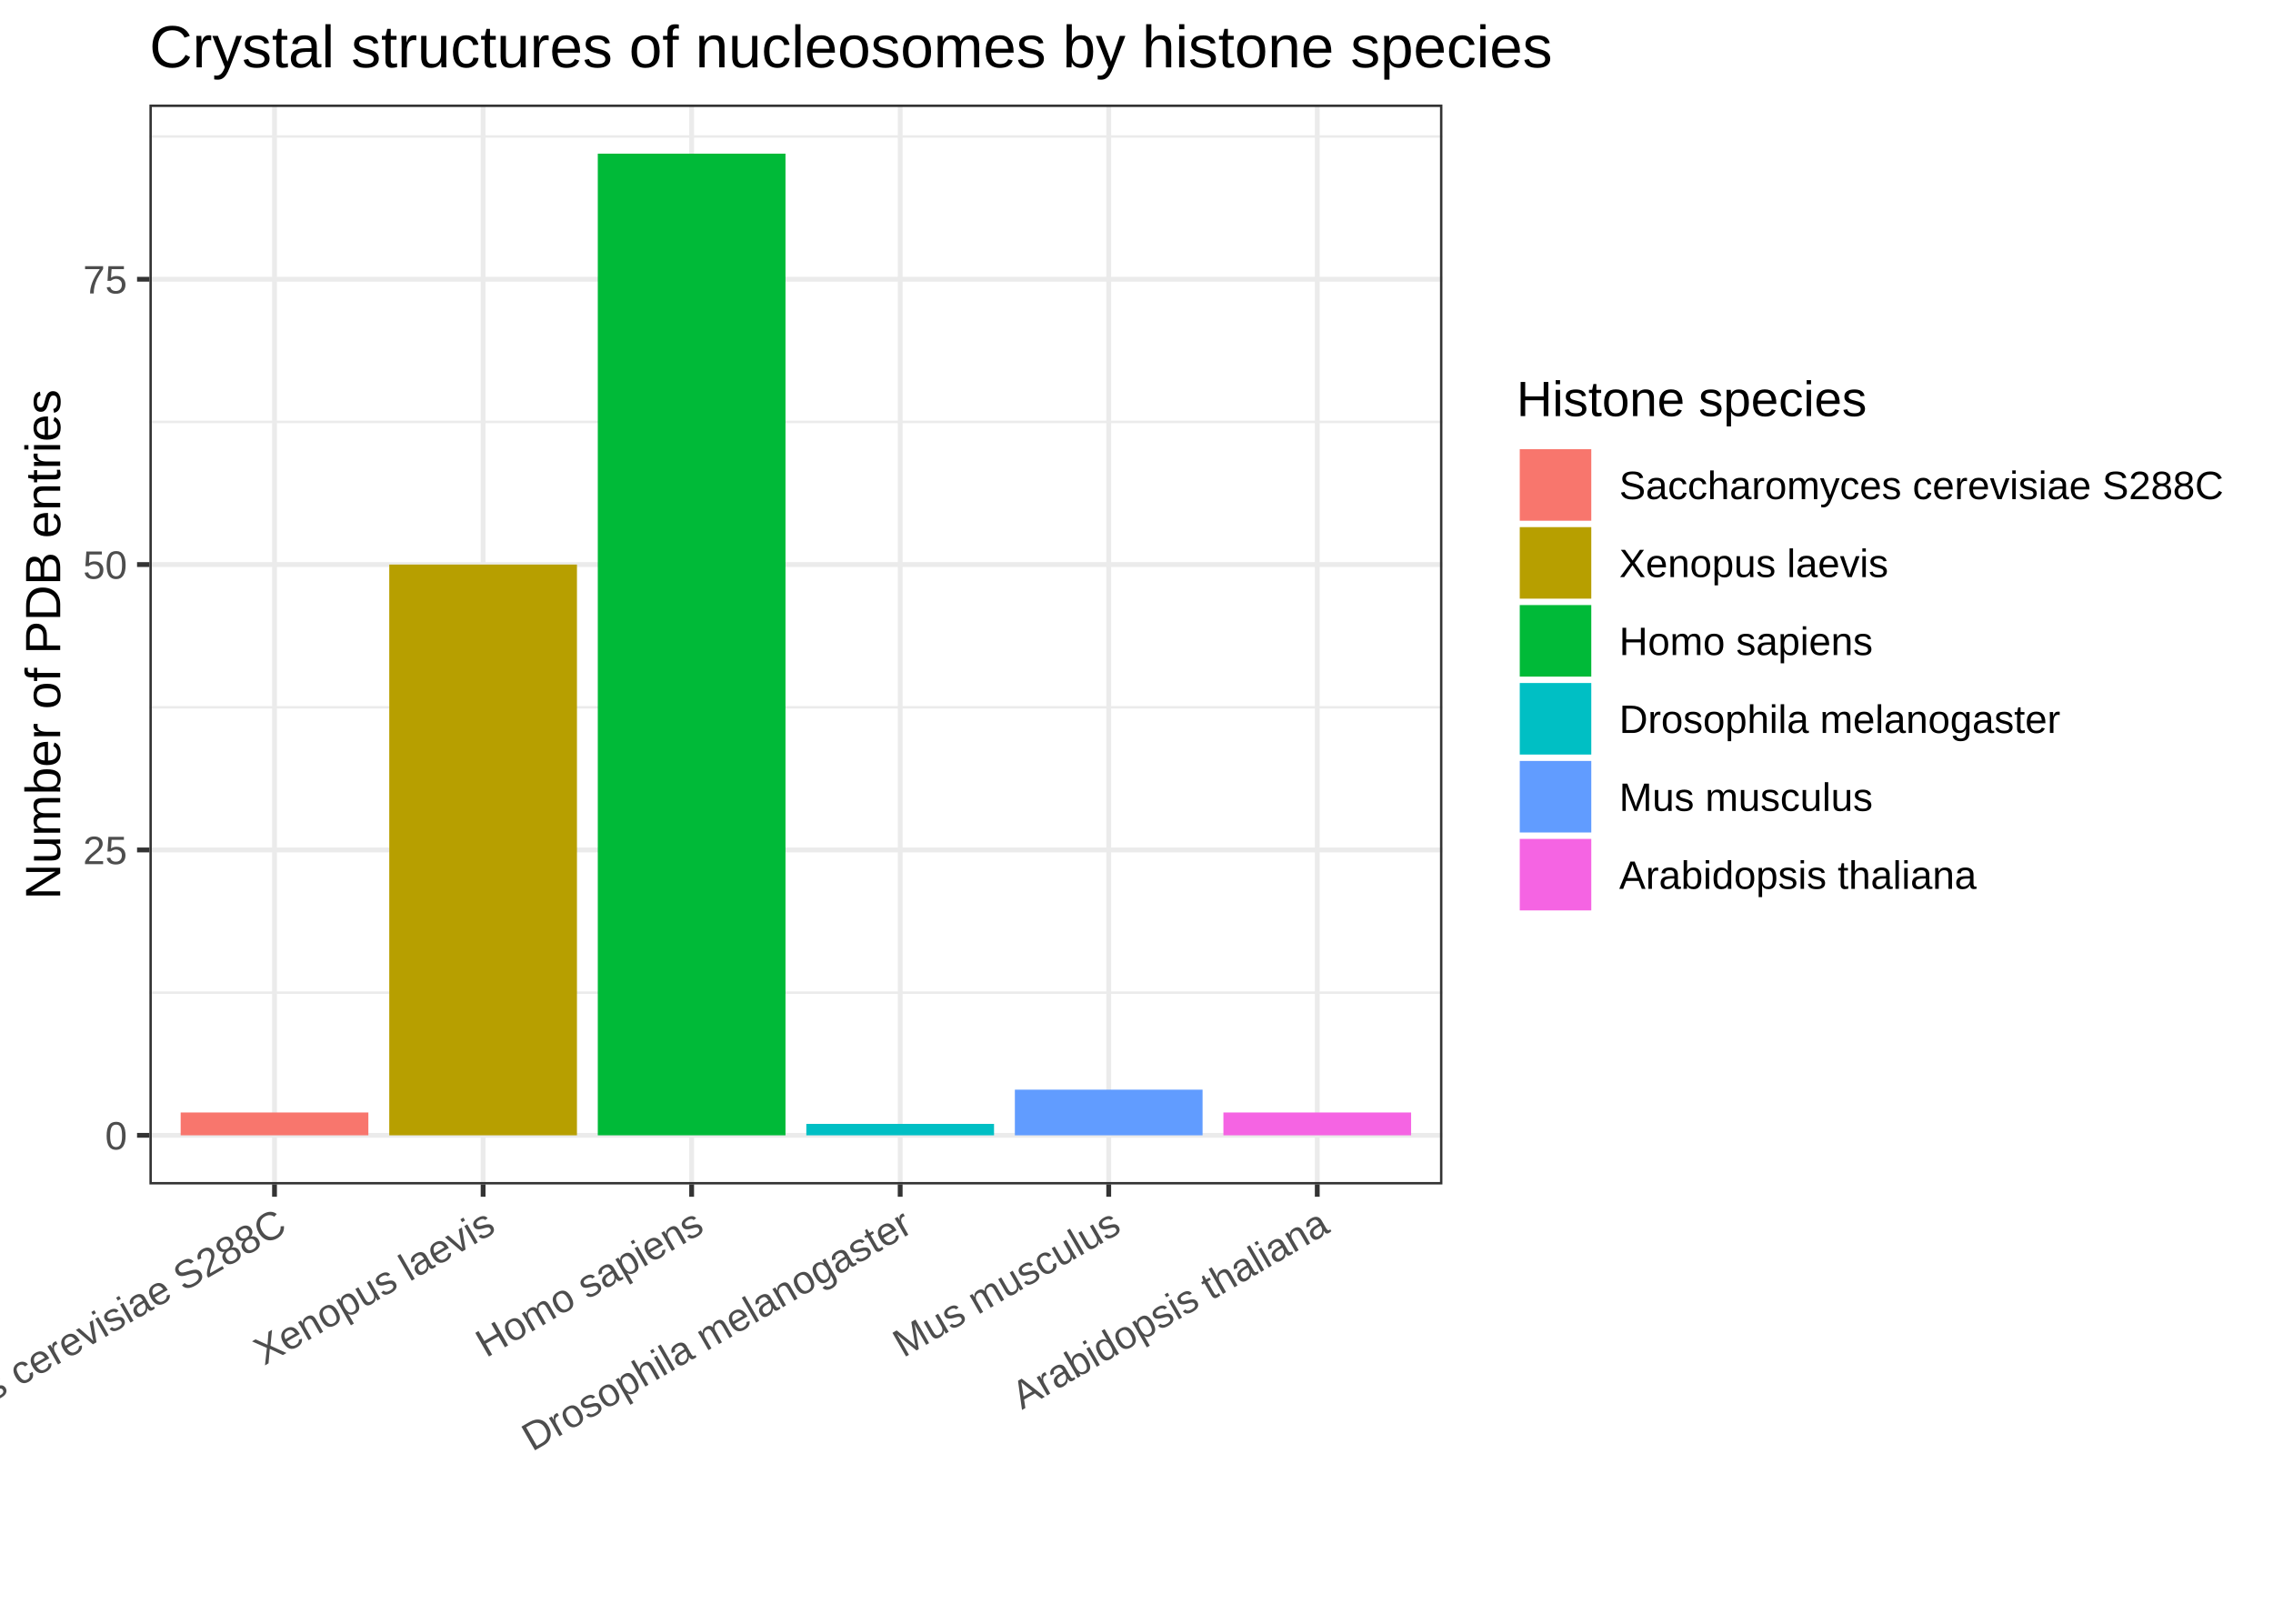
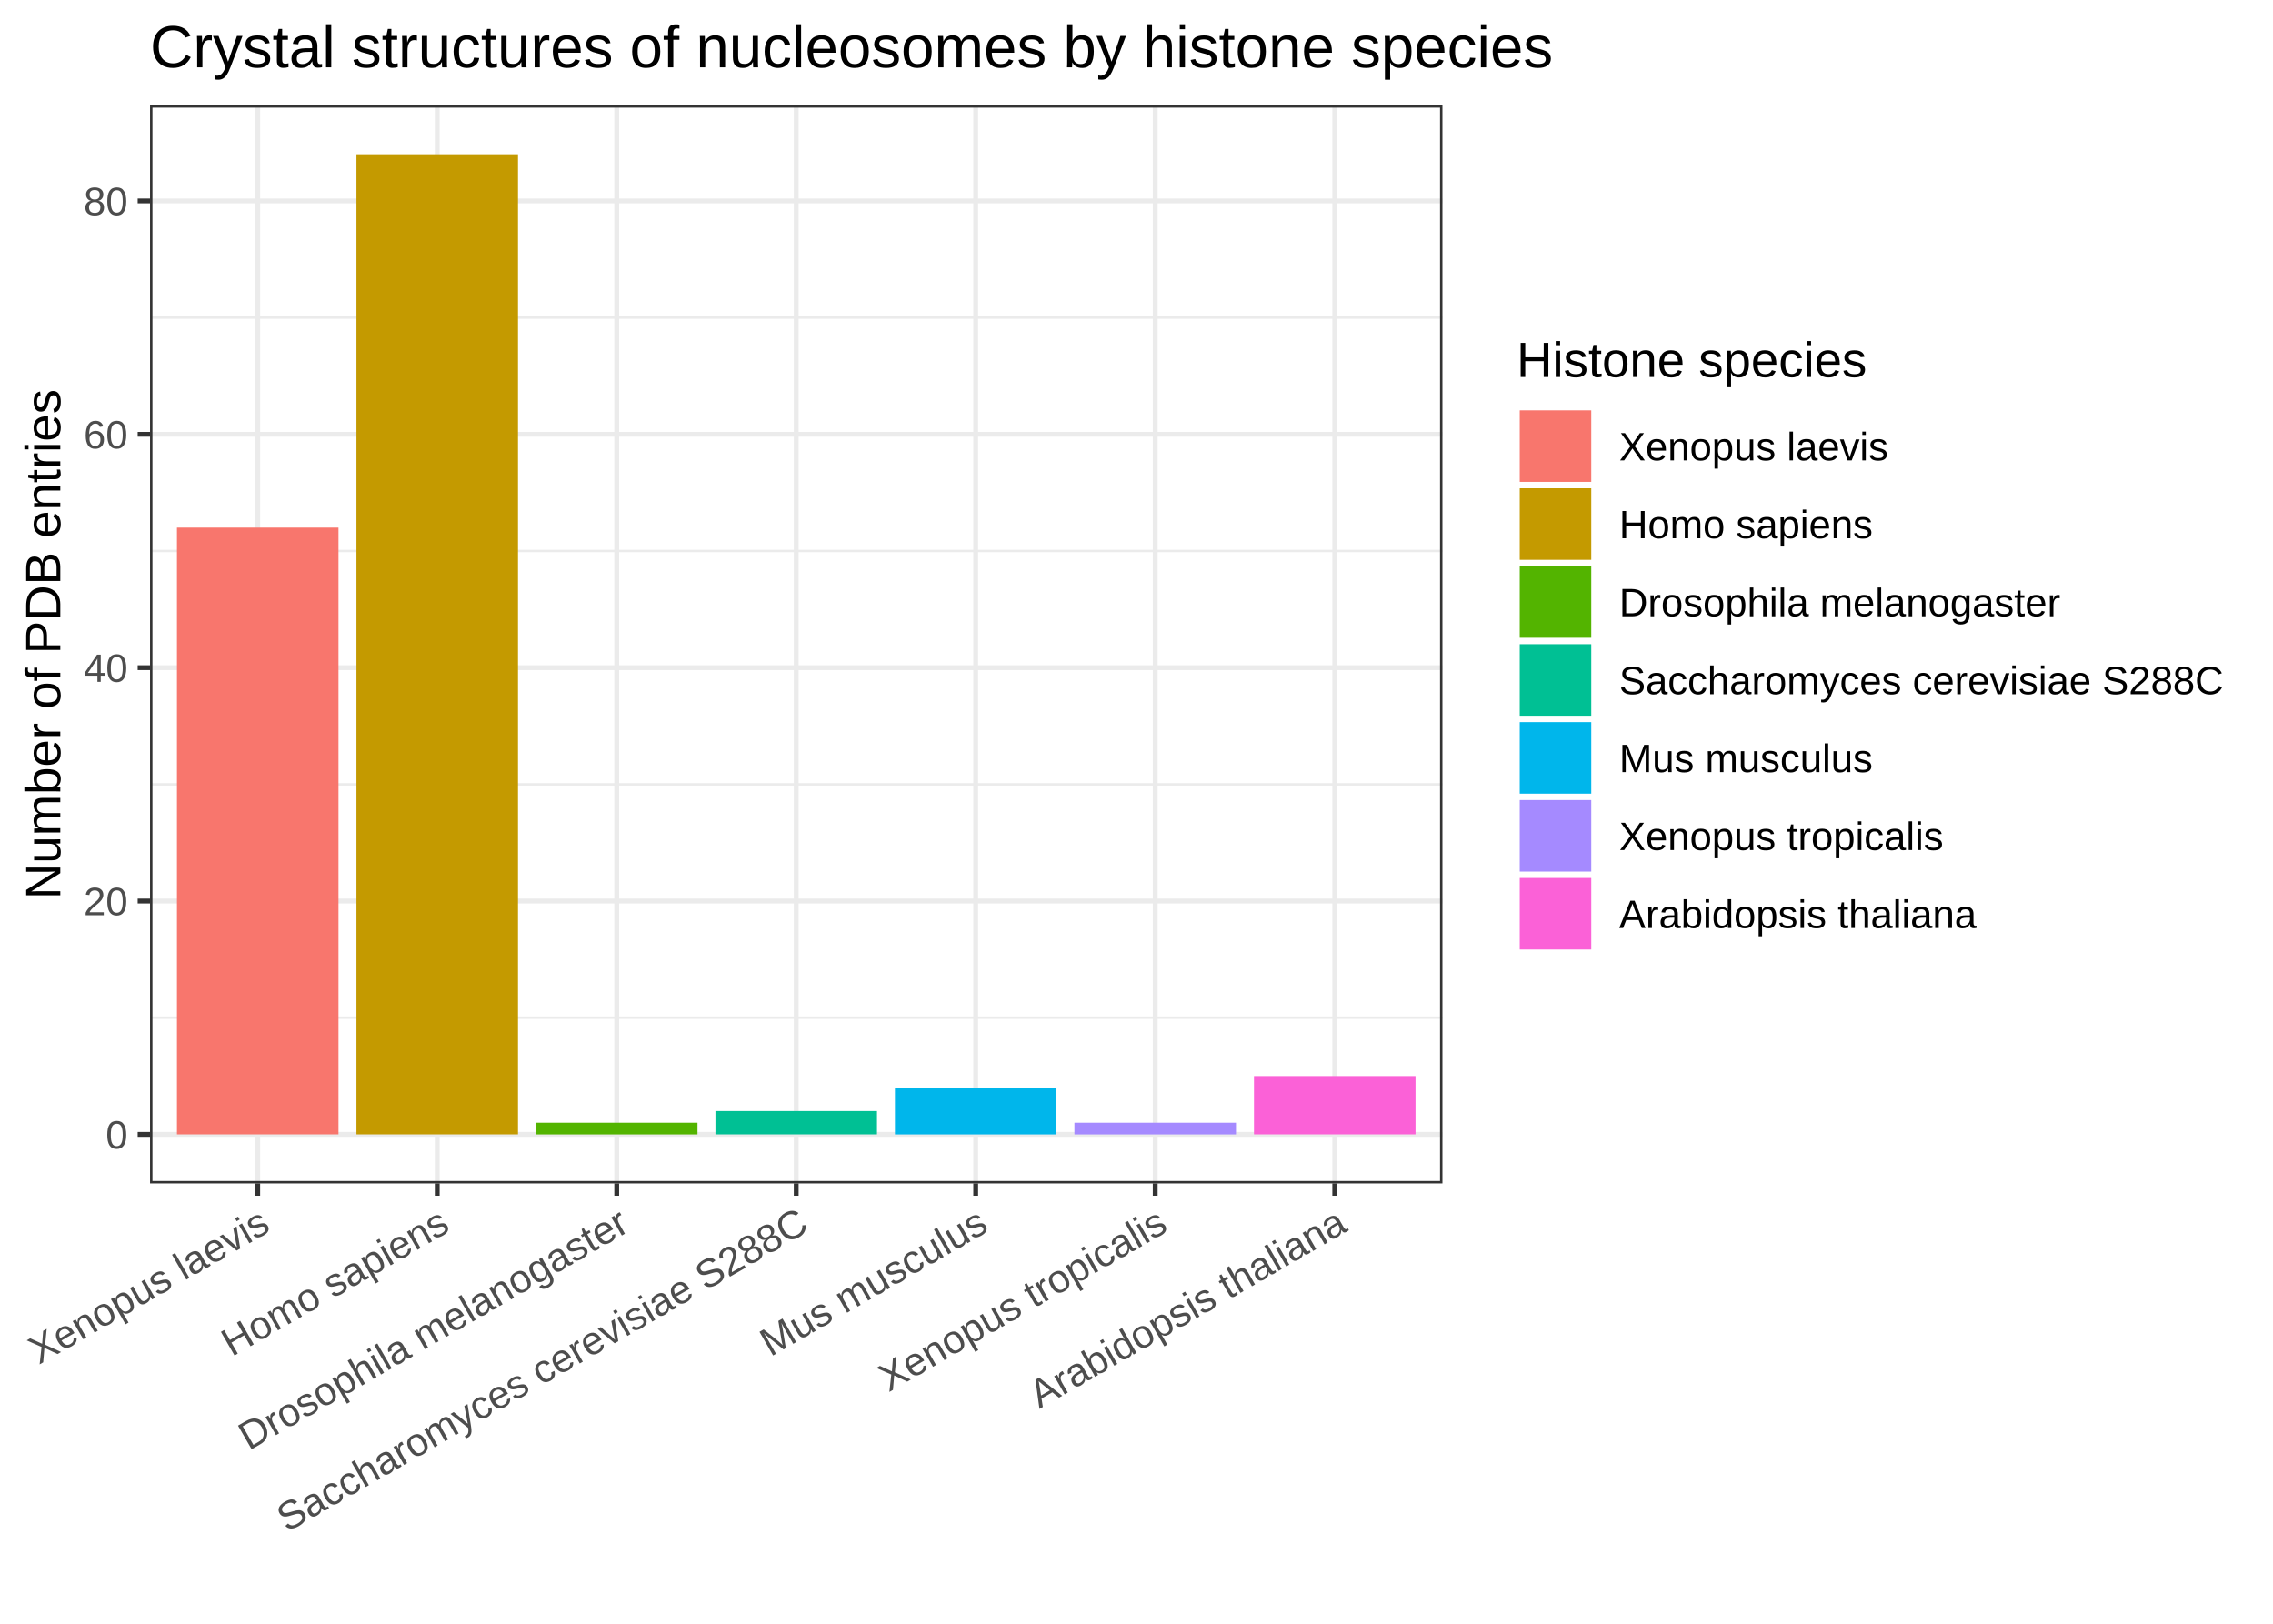
- <svg xmlns="http://www.w3.org/2000/svg" viewBox="0 0 504.00 360.00">
+ <svg xmlns="http://www.w3.org/2000/svg" class="svglite" width="504.00pt" height="360.00pt" viewBox="0 0 504.00 360.00">
  <defs>
    <style type="text/css">
-     line, polyline, polygon, path, rect, circle {
+     .svglite line, .svglite polyline, .svglite polygon, .svglite path, .svglite rect, .svglite circle {
      fill: none;
      stroke: #000000;
      stroke-linecap: round;
      stroke-linejoin: round;
      stroke-miterlimit: 10.00;
    }
  </style>
  </defs>
  <rect width="100%" height="100%" style="stroke: none; fill: #FFFFFF;" />
-   <rect x="0.00" y="0" width="504.00" height="360.00" style="stroke-width: 1.07; stroke: #FFFFFF; fill: #FFFFFF;" />
  <defs>
-     <clipPath id="cpMzMuMTN8MzE5LjgzfDI2Mi41OXwyMy4xOQ==">
-       <rect x="33.13" y="23.19" width="286.70" height="239.41" />
-     </clipPath>
-   </defs>
-   <rect x="33.13" y="23.19" width="286.70" height="239.41" style="stroke-width: 1.07; stroke: none; fill: #FFFFFF;" clip-path="url(#cpMzMuMTN8MzE5LjgzfDI2Mi41OXwyMy4xOQ==)" />
-   <polyline points="33.13,220.08 319.83,220.08 " style="stroke-width: 0.53; stroke: #EBEBEB; stroke-linecap: butt;" clip-path="url(#cpMzMuMTN8MzE5LjgzfDI2Mi41OXwyMy4xOQ==)" />
-   <polyline points="33.13,156.81 319.83,156.81 " style="stroke-width: 0.53; stroke: #EBEBEB; stroke-linecap: butt;" clip-path="url(#cpMzMuMTN8MzE5LjgzfDI2Mi41OXwyMy4xOQ==)" />
-   <polyline points="33.13,93.54 319.83,93.54 " style="stroke-width: 0.53; stroke: #EBEBEB; stroke-linecap: butt;" clip-path="url(#cpMzMuMTN8MzE5LjgzfDI2Mi41OXwyMy4xOQ==)" />
-   <polyline points="33.13,30.27 319.83,30.27 " style="stroke-width: 0.53; stroke: #EBEBEB; stroke-linecap: butt;" clip-path="url(#cpMzMuMTN8MzE5LjgzfDI2Mi41OXwyMy4xOQ==)" />
-   <polyline points="33.13,251.71 319.83,251.71 " style="stroke-width: 1.07; stroke: #EBEBEB; stroke-linecap: butt;" clip-path="url(#cpMzMuMTN8MzE5LjgzfDI2Mi41OXwyMy4xOQ==)" />
-   <polyline points="33.13,188.44 319.83,188.44 " style="stroke-width: 1.07; stroke: #EBEBEB; stroke-linecap: butt;" clip-path="url(#cpMzMuMTN8MzE5LjgzfDI2Mi41OXwyMy4xOQ==)" />
-   <polyline points="33.13,125.17 319.83,125.17 " style="stroke-width: 1.07; stroke: #EBEBEB; stroke-linecap: butt;" clip-path="url(#cpMzMuMTN8MzE5LjgzfDI2Mi41OXwyMy4xOQ==)" />
-   <polyline points="33.13,61.91 319.83,61.91 " style="stroke-width: 1.07; stroke: #EBEBEB; stroke-linecap: butt;" clip-path="url(#cpMzMuMTN8MzE5LjgzfDI2Mi41OXwyMy4xOQ==)" />
-   <polyline points="60.87,262.59 60.87,23.19 " style="stroke-width: 1.07; stroke: #EBEBEB; stroke-linecap: butt;" clip-path="url(#cpMzMuMTN8MzE5LjgzfDI2Mi41OXwyMy4xOQ==)" />
-   <polyline points="107.12,262.59 107.12,23.19 " style="stroke-width: 1.07; stroke: #EBEBEB; stroke-linecap: butt;" clip-path="url(#cpMzMuMTN8MzE5LjgzfDI2Mi41OXwyMy4xOQ==)" />
-   <polyline points="153.36,262.59 153.36,23.19 " style="stroke-width: 1.07; stroke: #EBEBEB; stroke-linecap: butt;" clip-path="url(#cpMzMuMTN8MzE5LjgzfDI2Mi41OXwyMy4xOQ==)" />
-   <polyline points="199.60,262.59 199.60,23.19 " style="stroke-width: 1.07; stroke: #EBEBEB; stroke-linecap: butt;" clip-path="url(#cpMzMuMTN8MzE5LjgzfDI2Mi41OXwyMy4xOQ==)" />
-   <polyline points="245.84,262.59 245.84,23.19 " style="stroke-width: 1.07; stroke: #EBEBEB; stroke-linecap: butt;" clip-path="url(#cpMzMuMTN8MzE5LjgzfDI2Mi41OXwyMy4xOQ==)" />
-   <polyline points="292.08,262.59 292.08,23.19 " style="stroke-width: 1.07; stroke: #EBEBEB; stroke-linecap: butt;" clip-path="url(#cpMzMuMTN8MzE5LjgzfDI2Mi41OXwyMy4xOQ==)" />
-   <rect x="40.06" y="246.65" width="41.62" height="5.06" style="stroke-width: 1.07; stroke: none; stroke-linecap: square; stroke-linejoin: miter; fill: #F8766D;" clip-path="url(#cpMzMuMTN8MzE5LjgzfDI2Mi41OXwyMy4xOQ==)" />
-   <rect x="86.31" y="125.17" width="41.62" height="126.54" style="stroke-width: 1.07; stroke: none; stroke-linecap: square; stroke-linejoin: miter; fill: #B79F00;" clip-path="url(#cpMzMuMTN8MzE5LjgzfDI2Mi41OXwyMy4xOQ==)" />
-   <rect x="132.55" y="34.07" width="41.62" height="217.64" style="stroke-width: 1.07; stroke: none; stroke-linecap: square; stroke-linejoin: miter; fill: #00BA38;" clip-path="url(#cpMzMuMTN8MzE5LjgzfDI2Mi41OXwyMy4xOQ==)" />
-   <rect x="178.79" y="249.18" width="41.62" height="2.53" style="stroke-width: 1.07; stroke: none; stroke-linecap: square; stroke-linejoin: miter; fill: #00BFC4;" clip-path="url(#cpMzMuMTN8MzE5LjgzfDI2Mi41OXwyMy4xOQ==)" />
-   <rect x="225.03" y="241.59" width="41.62" height="10.12" style="stroke-width: 1.07; stroke: none; stroke-linecap: square; stroke-linejoin: miter; fill: #619CFF;" clip-path="url(#cpMzMuMTN8MzE5LjgzfDI2Mi41OXwyMy4xOQ==)" />
-   <rect x="271.27" y="246.65" width="41.62" height="5.06" style="stroke-width: 1.07; stroke: none; stroke-linecap: square; stroke-linejoin: miter; fill: #F564E3;" clip-path="url(#cpMzMuMTN8MzE5LjgzfDI2Mi41OXwyMy4xOQ==)" />
-   <rect x="33.13" y="23.19" width="286.70" height="239.41" style="stroke-width: 1.07; stroke: #333333;" clip-path="url(#cpMzMuMTN8MzE5LjgzfDI2Mi41OXwyMy4xOQ==)" />
-   <defs>
-     <clipPath id="cpMC4wMHw1MDQuMDB8MzYwLjAwfDAuMDA=">
+     <clipPath id="cpMC4wMHw1MDQuMDB8MC4wMHwzNjAuMDA=">
      <rect x="0.00" y="0.00" width="504.00" height="360.00" />
    </clipPath>
  </defs>
-   <g clip-path="url(#cpMC4wMHw1MDQuMDB8MzYwLjAwfDAuMDA=)">
-     <text x="23.30" y="254.86" style="font-size: 8.80px; fill: #4D4D4D; font-family: Arial;" textLength="4.89px" lengthAdjust="spacingAndGlyphs">0</text>
+   <g clip-path="url(#cpMC4wMHw1MDQuMDB8MC4wMHwzNjAuMDA=)">
+     <rect x="0" y="0.00" width="504.00" height="360.00" style="stroke-width: 1.07; stroke: #FFFFFF; fill: #FFFFFF;" />
  </g>
-   <g clip-path="url(#cpMC4wMHw1MDQuMDB8MzYwLjAwfDAuMDA=)">
-     <text x="18.41" y="191.59" style="font-size: 8.80px; fill: #4D4D4D; font-family: Arial;" textLength="9.79px" lengthAdjust="spacingAndGlyphs">25</text>
+   <defs>
+     <clipPath id="cpMzMuMjd8MzE5Ljg0fDIzLjM0fDI2Mi4zNw==">
+       <rect x="33.27" y="23.34" width="286.57" height="239.03" />
+     </clipPath>
+   </defs>
+   <g clip-path="url(#cpMzMuMjd8MzE5Ljg0fDIzLjM0fDI2Mi4zNw==)">
+     <rect x="33.27" y="23.34" width="286.57" height="239.03" style="stroke-width: 1.07; stroke: none; fill: #FFFFFF;" />
+     <polyline points="33.27,225.63 319.84,225.63 " style="stroke-width: 0.53; stroke: #EBEBEB; stroke-linecap: butt;" />
+     <polyline points="33.27,173.90 319.84,173.90 " style="stroke-width: 0.53; stroke: #EBEBEB; stroke-linecap: butt;" />
+     <polyline points="33.27,122.16 319.84,122.16 " style="stroke-width: 0.53; stroke: #EBEBEB; stroke-linecap: butt;" />
+     <polyline points="33.27,70.42 319.84,70.42 " style="stroke-width: 0.53; stroke: #EBEBEB; stroke-linecap: butt;" />
+     <polyline points="33.27,251.50 319.84,251.50 " style="stroke-width: 1.07; stroke: #EBEBEB; stroke-linecap: butt;" />
+     <polyline points="33.27,199.77 319.84,199.77 " style="stroke-width: 1.07; stroke: #EBEBEB; stroke-linecap: butt;" />
+     <polyline points="33.27,148.03 319.84,148.03 " style="stroke-width: 1.07; stroke: #EBEBEB; stroke-linecap: butt;" />
+     <polyline points="33.27,96.29 319.84,96.29 " style="stroke-width: 1.07; stroke: #EBEBEB; stroke-linecap: butt;" />
+     <polyline points="33.27,44.55 319.84,44.55 " style="stroke-width: 1.07; stroke: #EBEBEB; stroke-linecap: butt;" />
+     <polyline points="57.15,262.37 57.15,23.34 " style="stroke-width: 1.07; stroke: #EBEBEB; stroke-linecap: butt;" />
+     <polyline points="96.95,262.37 96.95,23.34 " style="stroke-width: 1.07; stroke: #EBEBEB; stroke-linecap: butt;" />
+     <polyline points="136.75,262.37 136.75,23.34 " style="stroke-width: 1.07; stroke: #EBEBEB; stroke-linecap: butt;" />
+     <polyline points="176.55,262.37 176.55,23.34 " style="stroke-width: 1.07; stroke: #EBEBEB; stroke-linecap: butt;" />
+     <polyline points="216.35,262.37 216.35,23.34 " style="stroke-width: 1.07; stroke: #EBEBEB; stroke-linecap: butt;" />
+     <polyline points="256.15,262.37 256.15,23.34 " style="stroke-width: 1.07; stroke: #EBEBEB; stroke-linecap: butt;" />
+     <polyline points="295.96,262.37 295.96,23.34 " style="stroke-width: 1.07; stroke: #EBEBEB; stroke-linecap: butt;" />
+     <rect x="39.24" y="116.98" width="35.82" height="134.52" style="stroke-width: 1.07; stroke: none; stroke-linecap: square; stroke-linejoin: miter; fill: #F8766D;" />
+     <rect x="79.04" y="34.20" width="35.82" height="217.30" style="stroke-width: 1.07; stroke: none; stroke-linecap: square; stroke-linejoin: miter; fill: #C49A00;" />
+     <rect x="118.84" y="248.92" width="35.82" height="2.59" style="stroke-width: 1.07; stroke: none; stroke-linecap: square; stroke-linejoin: miter; fill: #53B400;" />
+     <rect x="158.64" y="246.33" width="35.82" height="5.17" style="stroke-width: 1.07; stroke: none; stroke-linecap: square; stroke-linejoin: miter; fill: #00C094;" />
+     <rect x="198.44" y="241.16" width="35.82" height="10.35" style="stroke-width: 1.07; stroke: none; stroke-linecap: square; stroke-linejoin: miter; fill: #00B6EB;" />
+     <rect x="238.24" y="248.92" width="35.82" height="2.59" style="stroke-width: 1.07; stroke: none; stroke-linecap: square; stroke-linejoin: miter; fill: #A58AFF;" />
+     <rect x="278.05" y="238.57" width="35.82" height="12.93" style="stroke-width: 1.07; stroke: none; stroke-linecap: square; stroke-linejoin: miter; fill: #FB61D7;" />
+     <rect x="33.27" y="23.34" width="286.57" height="239.03" style="stroke-width: 1.07; stroke: #333333;" />
  </g>
-   <g clip-path="url(#cpMC4wMHw1MDQuMDB8MzYwLjAwfDAuMDA=)">
-     <text x="18.41" y="128.32" style="font-size: 8.80px; fill: #4D4D4D; font-family: Arial;" textLength="9.79px" lengthAdjust="spacingAndGlyphs">50</text>
-   </g>
-   <g clip-path="url(#cpMC4wMHw1MDQuMDB8MzYwLjAwfDAuMDA=)">
-     <text x="18.41" y="65.06" style="font-size: 8.80px; fill: #4D4D4D; font-family: Arial;" textLength="9.79px" lengthAdjust="spacingAndGlyphs">75</text>
-   </g>
-   <polyline points="30.39,251.71 33.13,251.71 " style="stroke-width: 1.07; stroke: #333333; stroke-linecap: butt;" clip-path="url(#cpMC4wMHw1MDQuMDB8MzYwLjAwfDAuMDA=)" />
-   <polyline points="30.39,188.44 33.13,188.44 " style="stroke-width: 1.07; stroke: #333333; stroke-linecap: butt;" clip-path="url(#cpMC4wMHw1MDQuMDB8MzYwLjAwfDAuMDA=)" />
-   <polyline points="30.39,125.17 33.13,125.17 " style="stroke-width: 1.07; stroke: #333333; stroke-linecap: butt;" clip-path="url(#cpMC4wMHw1MDQuMDB8MzYwLjAwfDAuMDA=)" />
-   <polyline points="30.39,61.91 33.13,61.91 " style="stroke-width: 1.07; stroke: #333333; stroke-linecap: butt;" clip-path="url(#cpMC4wMHw1MDQuMDB8MzYwLjAwfDAuMDA=)" />
-   <polyline points="60.87,265.33 60.87,262.59 " style="stroke-width: 1.07; stroke: #333333; stroke-linecap: butt;" clip-path="url(#cpMC4wMHw1MDQuMDB8MzYwLjAwfDAuMDA=)" />
-   <polyline points="107.12,265.33 107.12,262.59 " style="stroke-width: 1.07; stroke: #333333; stroke-linecap: butt;" clip-path="url(#cpMC4wMHw1MDQuMDB8MzYwLjAwfDAuMDA=)" />
-   <polyline points="153.36,265.33 153.36,262.59 " style="stroke-width: 1.07; stroke: #333333; stroke-linecap: butt;" clip-path="url(#cpMC4wMHw1MDQuMDB8MzYwLjAwfDAuMDA=)" />
-   <polyline points="199.60,265.33 199.60,262.59 " style="stroke-width: 1.07; stroke: #333333; stroke-linecap: butt;" clip-path="url(#cpMC4wMHw1MDQuMDB8MzYwLjAwfDAuMDA=)" />
-   <polyline points="245.84,265.33 245.84,262.59 " style="stroke-width: 1.07; stroke: #333333; stroke-linecap: butt;" clip-path="url(#cpMC4wMHw1MDQuMDB8MzYwLjAwfDAuMDA=)" />
-   <polyline points="292.08,265.33 292.08,262.59 " style="stroke-width: 1.07; stroke: #333333; stroke-linecap: butt;" clip-path="url(#cpMC4wMHw1MDQuMDB8MzYwLjAwfDAuMDA=)" />
-   <g clip-path="url(#cpMC4wMHw1MDQuMDB8MzYwLjAwfDAuMDA=)">
-     <text transform="translate(-52.04,339.99) rotate(-30)" style="font-size: 8.80px; fill: #4D4D4D; font-family: Arial;" textLength="134.02px" lengthAdjust="spacingAndGlyphs">Saccharomyces cerevisiae S288C</text>
-   </g>
-   <g clip-path="url(#cpMC4wMHw1MDQuMDB8MzYwLjAwfDAuMDA=)">
-     <text transform="translate(58.58,302.82) rotate(-30)" style="font-size: 8.80px; fill: #4D4D4D; font-family: Arial;" textLength="59.68px" lengthAdjust="spacingAndGlyphs">Xenopus laevis</text>
-   </g>
-   <g clip-path="url(#cpMC4wMHw1MDQuMDB8MzYwLjAwfDAuMDA=)">
-     <text transform="translate(107.79,301.11) rotate(-30)" style="font-size: 8.80px; fill: #4D4D4D; font-family: Arial;" textLength="56.25px" lengthAdjust="spacingAndGlyphs">Homo sapiens</text>
-   </g>
-   <g clip-path="url(#cpMC4wMHw1MDQuMDB8MzYwLjAwfDAuMDA=)">
-     <text transform="translate(118.02,321.90) rotate(-30)" style="font-size: 8.80px; fill: #4D4D4D; font-family: Arial;" textLength="97.83px" lengthAdjust="spacingAndGlyphs">Drosophila melanogaster</text>
-   </g>
-   <g clip-path="url(#cpMC4wMHw1MDQuMDB8MzYwLjAwfDAuMDA=)">
-     <text transform="translate(200.29,301.10) rotate(-30)" style="font-size: 8.80px; fill: #4D4D4D; font-family: Arial;" textLength="56.24px" lengthAdjust="spacingAndGlyphs">Mus musculus</text>
-   </g>
-   <g clip-path="url(#cpMC4wMHw1MDQuMDB8MzYwLjAwfDAuMDA=)">
-     <text transform="translate(226.60,312.61) rotate(-30)" style="font-size: 8.80px; fill: #4D4D4D; font-family: Arial;" textLength="79.25px" lengthAdjust="spacingAndGlyphs">Arabidopsis thaliana</text>
-   </g>
-   <g clip-path="url(#cpMC4wMHw1MDQuMDB8MzYwLjAwfDAuMDA=)">
-     <text transform="translate(13.35,199.44) rotate(-90)" style="font-size: 11.00px; font-family: Arial;" textLength="113.10px" lengthAdjust="spacingAndGlyphs">Number of PDB entries</text>
-   </g>
-   <rect x="330.79" y="77.74" width="167.73" height="130.31" style="stroke-width: 1.07; stroke: none; fill: #FFFFFF;" clip-path="url(#cpMC4wMHw1MDQuMDB8MzYwLjAwfDAuMDA=)" />
-   <g clip-path="url(#cpMC4wMHw1MDQuMDB8MzYwLjAwfDAuMDA=)">
-     <text x="336.27" y="92.25" style="font-size: 11.00px; font-family: Arial;" textLength="77.65px" lengthAdjust="spacingAndGlyphs">Histone species</text>
-   </g>
-   <rect x="336.27" y="98.88" width="17.28" height="17.28" style="stroke-width: 1.07; stroke: none; fill: #FFFFFF;" clip-path="url(#cpMC4wMHw1MDQuMDB8MzYwLjAwfDAuMDA=)" />
-   <rect x="336.98" y="99.59" width="15.86" height="15.86" style="stroke-width: 1.07; stroke: none; stroke-linecap: square; stroke-linejoin: miter; fill: #F8766D;" clip-path="url(#cpMC4wMHw1MDQuMDB8MzYwLjAwfDAuMDA=)" />
-   <rect x="336.27" y="116.16" width="17.28" height="17.28" style="stroke-width: 1.07; stroke: none; fill: #FFFFFF;" clip-path="url(#cpMC4wMHw1MDQuMDB8MzYwLjAwfDAuMDA=)" />
-   <rect x="336.98" y="116.87" width="15.86" height="15.86" style="stroke-width: 1.07; stroke: none; stroke-linecap: square; stroke-linejoin: miter; fill: #B79F00;" clip-path="url(#cpMC4wMHw1MDQuMDB8MzYwLjAwfDAuMDA=)" />
-   <rect x="336.27" y="133.44" width="17.28" height="17.28" style="stroke-width: 1.07; stroke: none; fill: #FFFFFF;" clip-path="url(#cpMC4wMHw1MDQuMDB8MzYwLjAwfDAuMDA=)" />
-   <rect x="336.98" y="134.15" width="15.86" height="15.86" style="stroke-width: 1.07; stroke: none; stroke-linecap: square; stroke-linejoin: miter; fill: #00BA38;" clip-path="url(#cpMC4wMHw1MDQuMDB8MzYwLjAwfDAuMDA=)" />
-   <rect x="336.27" y="150.72" width="17.28" height="17.28" style="stroke-width: 1.07; stroke: none; fill: #FFFFFF;" clip-path="url(#cpMC4wMHw1MDQuMDB8MzYwLjAwfDAuMDA=)" />
-   <rect x="336.98" y="151.43" width="15.86" height="15.86" style="stroke-width: 1.07; stroke: none; stroke-linecap: square; stroke-linejoin: miter; fill: #00BFC4;" clip-path="url(#cpMC4wMHw1MDQuMDB8MzYwLjAwfDAuMDA=)" />
-   <rect x="336.27" y="168.00" width="17.28" height="17.28" style="stroke-width: 1.07; stroke: none; fill: #FFFFFF;" clip-path="url(#cpMC4wMHw1MDQuMDB8MzYwLjAwfDAuMDA=)" />
-   <rect x="336.98" y="168.71" width="15.86" height="15.86" style="stroke-width: 1.07; stroke: none; stroke-linecap: square; stroke-linejoin: miter; fill: #619CFF;" clip-path="url(#cpMC4wMHw1MDQuMDB8MzYwLjAwfDAuMDA=)" />
-   <rect x="336.27" y="185.28" width="17.28" height="17.28" style="stroke-width: 1.07; stroke: none; fill: #FFFFFF;" clip-path="url(#cpMC4wMHw1MDQuMDB8MzYwLjAwfDAuMDA=)" />
-   <rect x="336.98" y="185.99" width="15.86" height="15.86" style="stroke-width: 1.07; stroke: none; stroke-linecap: square; stroke-linejoin: miter; fill: #F564E3;" clip-path="url(#cpMC4wMHw1MDQuMDB8MzYwLjAwfDAuMDA=)" />
-   <g clip-path="url(#cpMC4wMHw1MDQuMDB8MzYwLjAwfDAuMDA=)">
-     <text x="359.03" y="110.67" style="font-size: 8.80px; font-family: Arial;" textLength="134.02px" lengthAdjust="spacingAndGlyphs">Saccharomyces cerevisiae S288C</text>
-   </g>
-   <g clip-path="url(#cpMC4wMHw1MDQuMDB8MzYwLjAwfDAuMDA=)">
-     <text x="359.03" y="127.95" style="font-size: 8.80px; font-family: Arial;" textLength="59.68px" lengthAdjust="spacingAndGlyphs">Xenopus laevis</text>
-   </g>
-   <g clip-path="url(#cpMC4wMHw1MDQuMDB8MzYwLjAwfDAuMDA=)">
-     <text x="359.03" y="145.23" style="font-size: 8.80px; font-family: Arial;" textLength="56.25px" lengthAdjust="spacingAndGlyphs">Homo sapiens</text>
-   </g>
-   <g clip-path="url(#cpMC4wMHw1MDQuMDB8MzYwLjAwfDAuMDA=)">
-     <text x="359.03" y="162.51" style="font-size: 8.80px; font-family: Arial;" textLength="97.83px" lengthAdjust="spacingAndGlyphs">Drosophila melanogaster</text>
-   </g>
-   <g clip-path="url(#cpMC4wMHw1MDQuMDB8MzYwLjAwfDAuMDA=)">
-     <text x="359.03" y="179.79" style="font-size: 8.80px; font-family: Arial;" textLength="56.24px" lengthAdjust="spacingAndGlyphs">Mus musculus</text>
-   </g>
-   <g clip-path="url(#cpMC4wMHw1MDQuMDB8MzYwLjAwfDAuMDA=)">
-     <text x="359.03" y="197.07" style="font-size: 8.80px; font-family: Arial;" textLength="79.25px" lengthAdjust="spacingAndGlyphs">Arabidopsis thaliana</text>
-   </g>
-   <g clip-path="url(#cpMC4wMHw1MDQuMDB8MzYwLjAwfDAuMDA=)">
-     <text x="33.13" y="14.93" style="font-size: 13.20px; font-family: Arial;" textLength="311.07px" lengthAdjust="spacingAndGlyphs">Crystal structures of nucleosomes by histone species</text>
+   <g clip-path="url(#cpMC4wMHw1MDQuMDB8MC4wMHwzNjAuMDA=)">
+     <text x="28.34" y="254.66" text-anchor="end" style="font-size: 8.80px; fill: #4D4D4D; font-family: Arial;" textLength="4.90px" lengthAdjust="spacingAndGlyphs">0</text>
+     <text x="28.34" y="202.92" text-anchor="end" style="font-size: 8.80px; fill: #4D4D4D; font-family: Arial;" textLength="9.79px" lengthAdjust="spacingAndGlyphs">20</text>
+     <text x="28.34" y="151.18" text-anchor="end" style="font-size: 8.80px; fill: #4D4D4D; font-family: Arial;" textLength="9.79px" lengthAdjust="spacingAndGlyphs">40</text>
+     <text x="28.34" y="99.44" text-anchor="end" style="font-size: 8.80px; fill: #4D4D4D; font-family: Arial;" textLength="9.79px" lengthAdjust="spacingAndGlyphs">60</text>
+     <text x="28.34" y="47.70" text-anchor="end" style="font-size: 8.80px; fill: #4D4D4D; font-family: Arial;" textLength="9.79px" lengthAdjust="spacingAndGlyphs">80</text>
+     <polyline points="30.53,251.50 33.27,251.50 " style="stroke-width: 1.07; stroke: #333333; stroke-linecap: butt;" />
+     <polyline points="30.53,199.77 33.27,199.77 " style="stroke-width: 1.07; stroke: #333333; stroke-linecap: butt;" />
+     <polyline points="30.53,148.03 33.27,148.03 " style="stroke-width: 1.07; stroke: #333333; stroke-linecap: butt;" />
+     <polyline points="30.53,96.29 33.27,96.29 " style="stroke-width: 1.07; stroke: #333333; stroke-linecap: butt;" />
+     <polyline points="30.53,44.55 33.27,44.55 " style="stroke-width: 1.07; stroke: #333333; stroke-linecap: butt;" />
+     <polyline points="57.15,265.11 57.15,262.37 " style="stroke-width: 1.07; stroke: #333333; stroke-linecap: butt;" />
+     <polyline points="96.95,265.11 96.95,262.37 " style="stroke-width: 1.07; stroke: #333333; stroke-linecap: butt;" />
+     <polyline points="136.75,265.11 136.75,262.37 " style="stroke-width: 1.07; stroke: #333333; stroke-linecap: butt;" />
+     <polyline points="176.55,265.11 176.55,262.37 " style="stroke-width: 1.07; stroke: #333333; stroke-linecap: butt;" />
+     <polyline points="216.35,265.11 216.35,262.37 " style="stroke-width: 1.07; stroke: #333333; stroke-linecap: butt;" />
+     <polyline points="256.15,265.11 256.15,262.37 " style="stroke-width: 1.07; stroke: #333333; stroke-linecap: butt;" />
+     <polyline points="295.96,265.11 295.96,262.37 " style="stroke-width: 1.07; stroke: #333333; stroke-linecap: butt;" />
+     <text transform="translate(60.30,272.76) rotate(-30)" text-anchor="end" style="font-size: 8.80px; fill: #4D4D4D; font-family: Arial;" textLength="59.68px" lengthAdjust="spacingAndGlyphs">Xenopus laevis</text>
+     <text transform="translate(100.10,272.76) rotate(-30)" text-anchor="end" style="font-size: 8.80px; fill: #4D4D4D; font-family: Arial;" textLength="56.25px" lengthAdjust="spacingAndGlyphs">Homo sapiens</text>
+     <text transform="translate(139.90,272.76) rotate(-30)" text-anchor="end" style="font-size: 8.80px; fill: #4D4D4D; font-family: Arial;" textLength="97.83px" lengthAdjust="spacingAndGlyphs">Drosophila melanogaster</text>
+     <text transform="translate(179.71,272.76) rotate(-30)" text-anchor="end" style="font-size: 8.80px; fill: #4D4D4D; font-family: Arial;" textLength="134.01px" lengthAdjust="spacingAndGlyphs">Saccharomyces cerevisiae S288C</text>
+     <text transform="translate(219.51,272.76) rotate(-30)" text-anchor="end" style="font-size: 8.80px; fill: #4D4D4D; font-family: Arial;" textLength="56.23px" lengthAdjust="spacingAndGlyphs">Mus musculus</text>
+     <text transform="translate(259.31,272.76) rotate(-30)" text-anchor="end" style="font-size: 8.80px; fill: #4D4D4D; font-family: Arial;" textLength="71.90px" lengthAdjust="spacingAndGlyphs">Xenopus tropicalis</text>
+     <text transform="translate(299.11,272.76) rotate(-30)" text-anchor="end" style="font-size: 8.80px; fill: #4D4D4D; font-family: Arial;" textLength="79.24px" lengthAdjust="spacingAndGlyphs">Arabidopsis thaliana</text>
+     <text transform="translate(13.37,142.85) rotate(-90)" text-anchor="middle" style="font-size: 11.00px; font-family: Arial;" textLength="113.10px" lengthAdjust="spacingAndGlyphs">Number of PDB entries</text>
+     <rect x="330.80" y="68.99" width="167.72" height="147.72" style="stroke-width: 1.07; stroke: none; fill: #FFFFFF;" />
+     <text x="336.28" y="83.58" style="font-size: 11.00px; font-family: Arial;" textLength="77.65px" lengthAdjust="spacingAndGlyphs">Histone species</text>
+     <rect x="336.28" y="90.27" width="17.28" height="17.28" style="stroke-width: 1.07; stroke: none; fill: #FFFFFF;" />
+     <rect x="336.98" y="90.98" width="15.86" height="15.86" style="stroke-width: 1.07; stroke: none; stroke-linecap: square; stroke-linejoin: miter; fill: #F8766D;" />
+     <rect x="336.28" y="107.55" width="17.28" height="17.28" style="stroke-width: 1.07; stroke: none; fill: #FFFFFF;" />
+     <rect x="336.98" y="108.26" width="15.86" height="15.86" style="stroke-width: 1.07; stroke: none; stroke-linecap: square; stroke-linejoin: miter; fill: #C49A00;" />
+     <rect x="336.28" y="124.83" width="17.28" height="17.28" style="stroke-width: 1.07; stroke: none; fill: #FFFFFF;" />
+     <rect x="336.98" y="125.54" width="15.86" height="15.86" style="stroke-width: 1.07; stroke: none; stroke-linecap: square; stroke-linejoin: miter; fill: #53B400;" />
+     <rect x="336.28" y="142.11" width="17.28" height="17.28" style="stroke-width: 1.07; stroke: none; fill: #FFFFFF;" />
+     <rect x="336.98" y="142.82" width="15.86" height="15.86" style="stroke-width: 1.07; stroke: none; stroke-linecap: square; stroke-linejoin: miter; fill: #00C094;" />
+     <rect x="336.28" y="159.39" width="17.28" height="17.28" style="stroke-width: 1.07; stroke: none; fill: #FFFFFF;" />
+     <rect x="336.98" y="160.10" width="15.86" height="15.86" style="stroke-width: 1.07; stroke: none; stroke-linecap: square; stroke-linejoin: miter; fill: #00B6EB;" />
+     <rect x="336.28" y="176.67" width="17.28" height="17.28" style="stroke-width: 1.07; stroke: none; fill: #FFFFFF;" />
+     <rect x="336.98" y="177.38" width="15.86" height="15.86" style="stroke-width: 1.07; stroke: none; stroke-linecap: square; stroke-linejoin: miter; fill: #A58AFF;" />
+     <rect x="336.28" y="193.95" width="17.28" height="17.28" style="stroke-width: 1.07; stroke: none; fill: #FFFFFF;" />
+     <rect x="336.98" y="194.66" width="15.86" height="15.86" style="stroke-width: 1.07; stroke: none; stroke-linecap: square; stroke-linejoin: miter; fill: #FB61D7;" />
+     <text x="359.03" y="102.07" style="font-size: 8.80px; font-family: Arial;" textLength="59.68px" lengthAdjust="spacingAndGlyphs">Xenopus laevis</text>
+     <text x="359.03" y="119.35" style="font-size: 8.80px; font-family: Arial;" textLength="56.25px" lengthAdjust="spacingAndGlyphs">Homo sapiens</text>
+     <text x="359.03" y="136.63" style="font-size: 8.80px; font-family: Arial;" textLength="97.83px" lengthAdjust="spacingAndGlyphs">Drosophila melanogaster</text>
+     <text x="359.03" y="153.91" style="font-size: 8.80px; font-family: Arial;" textLength="134.01px" lengthAdjust="spacingAndGlyphs">Saccharomyces cerevisiae S288C</text>
+     <text x="359.03" y="171.19" style="font-size: 8.80px; font-family: Arial;" textLength="56.23px" lengthAdjust="spacingAndGlyphs">Mus musculus</text>
+     <text x="359.03" y="188.47" style="font-size: 8.80px; font-family: Arial;" textLength="71.90px" lengthAdjust="spacingAndGlyphs">Xenopus tropicalis</text>
+     <text x="359.03" y="205.75" style="font-size: 8.80px; font-family: Arial;" textLength="79.24px" lengthAdjust="spacingAndGlyphs">Arabidopsis thaliana</text>
+     <text x="33.27" y="14.94" style="font-size: 13.20px; font-family: Arial;" textLength="310.86px" lengthAdjust="spacingAndGlyphs">Crystal structures of nucleosomes by histone species</text>
  </g>
</svg>
